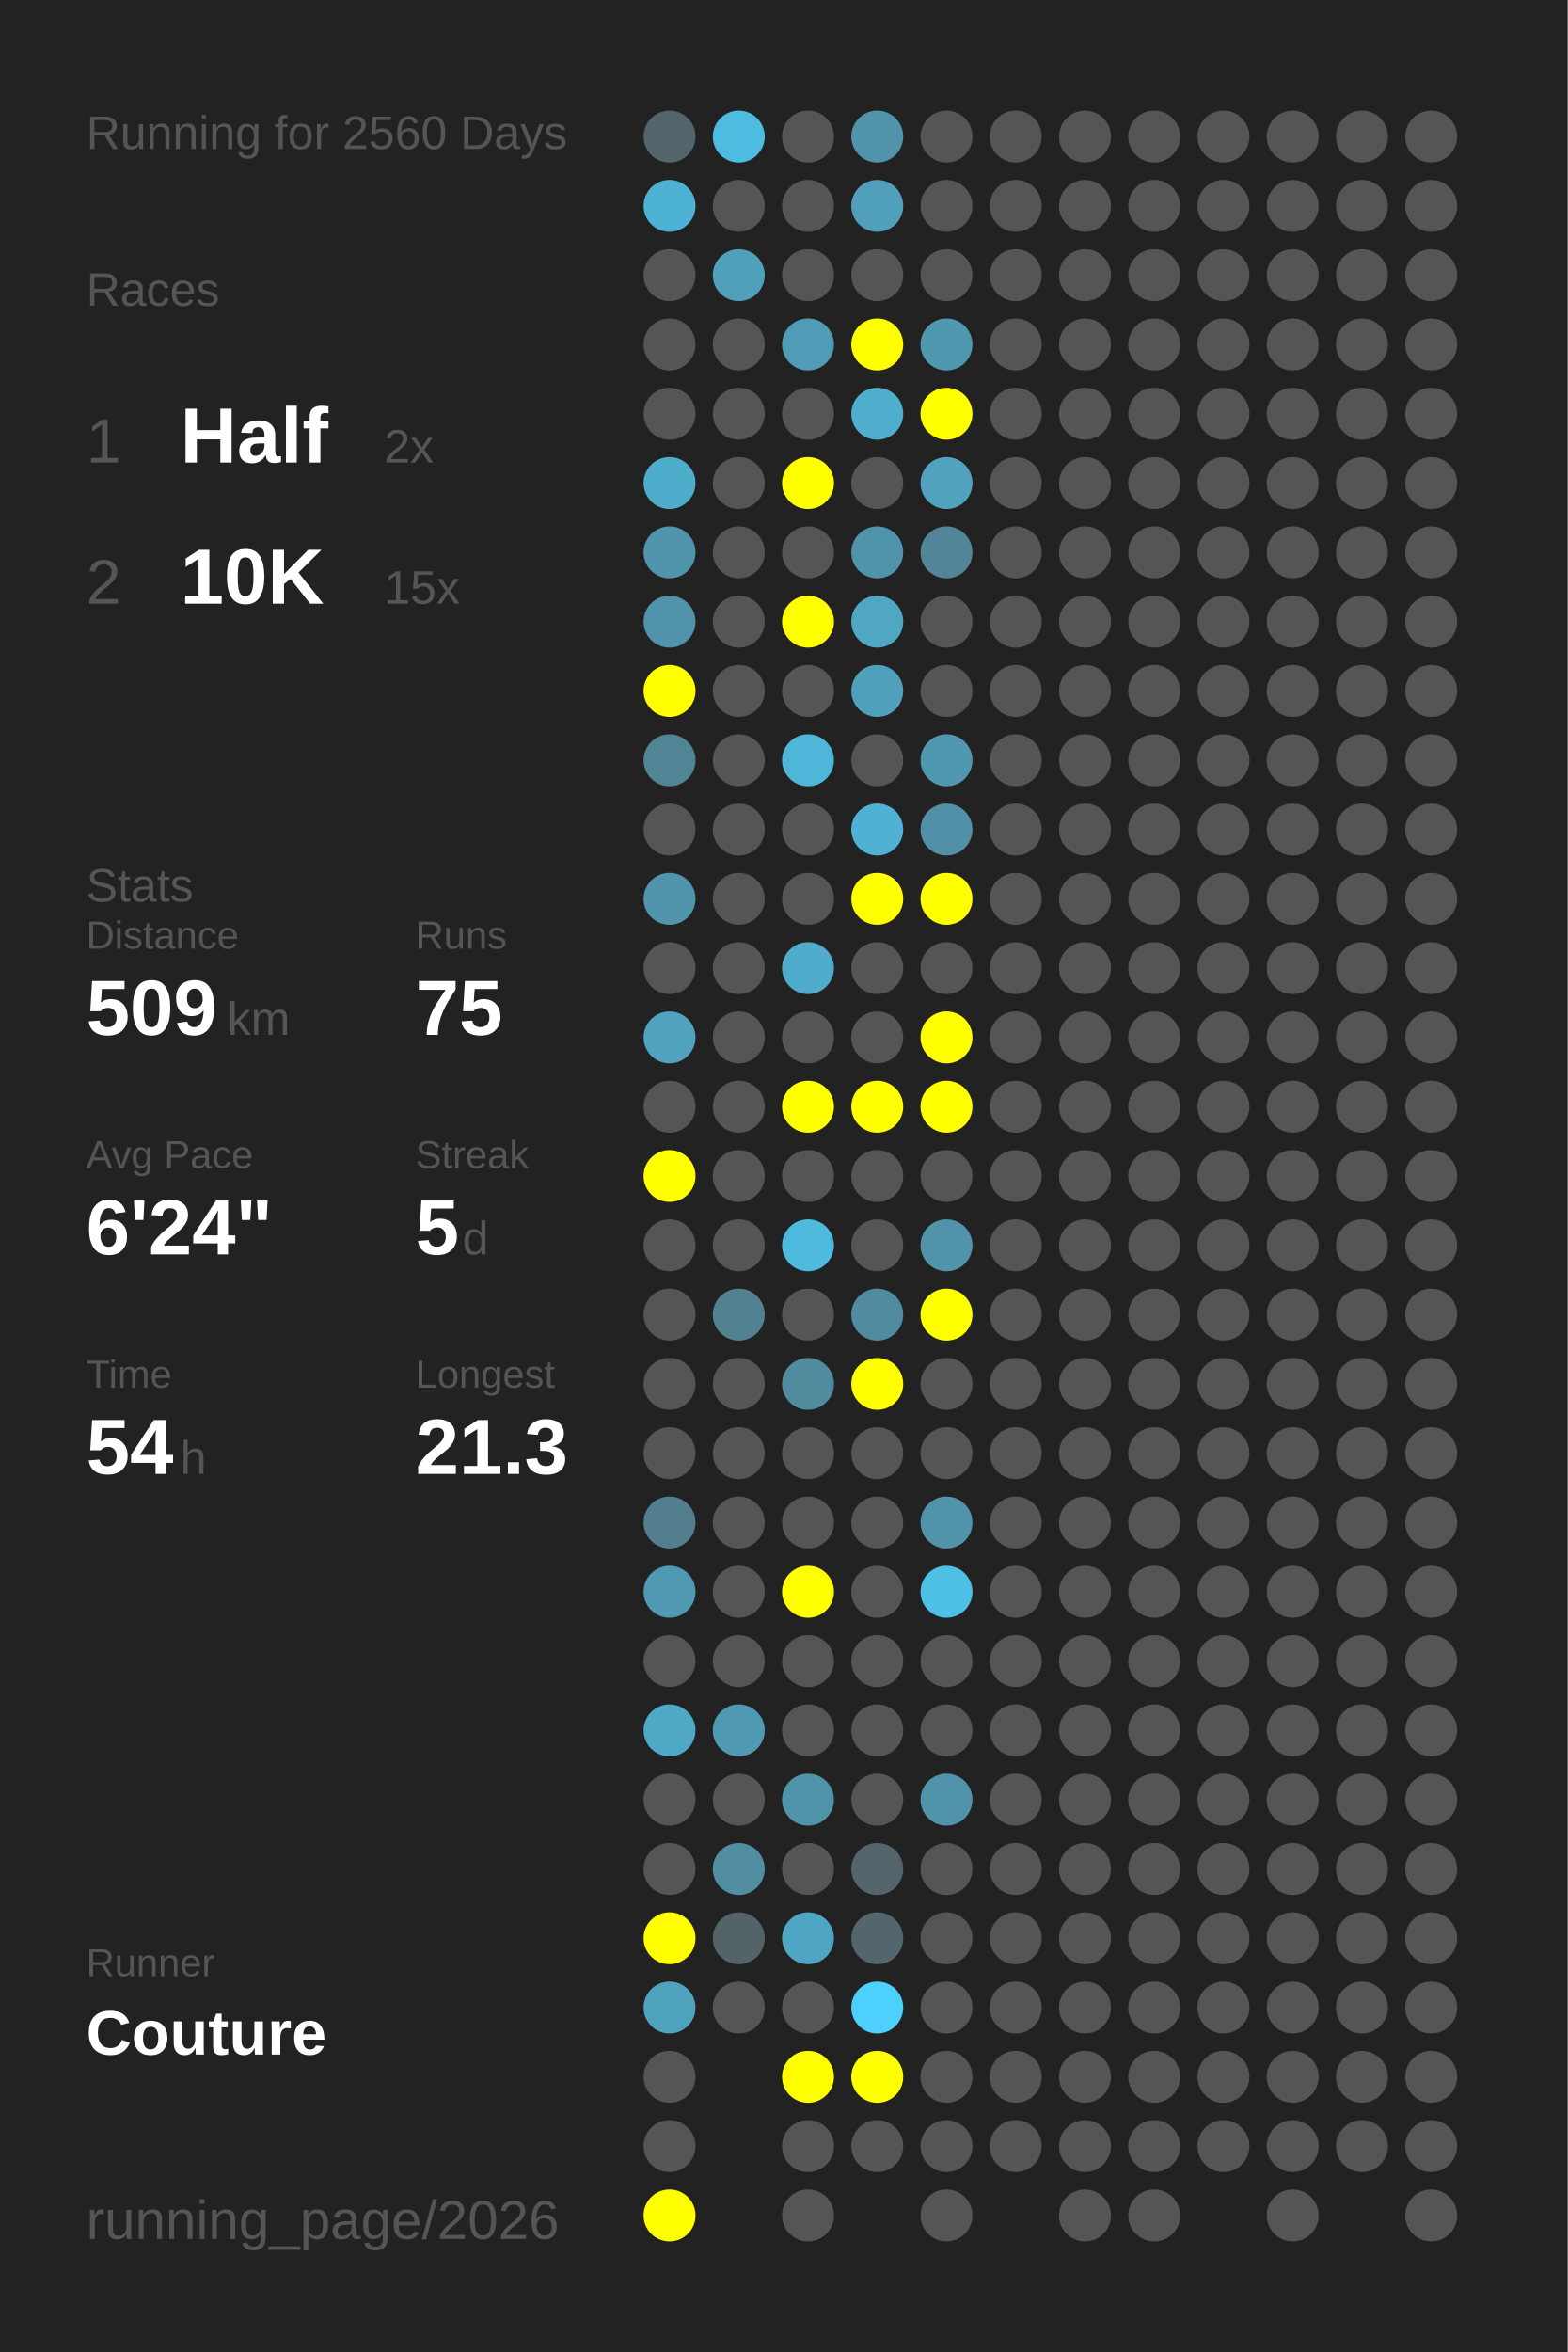
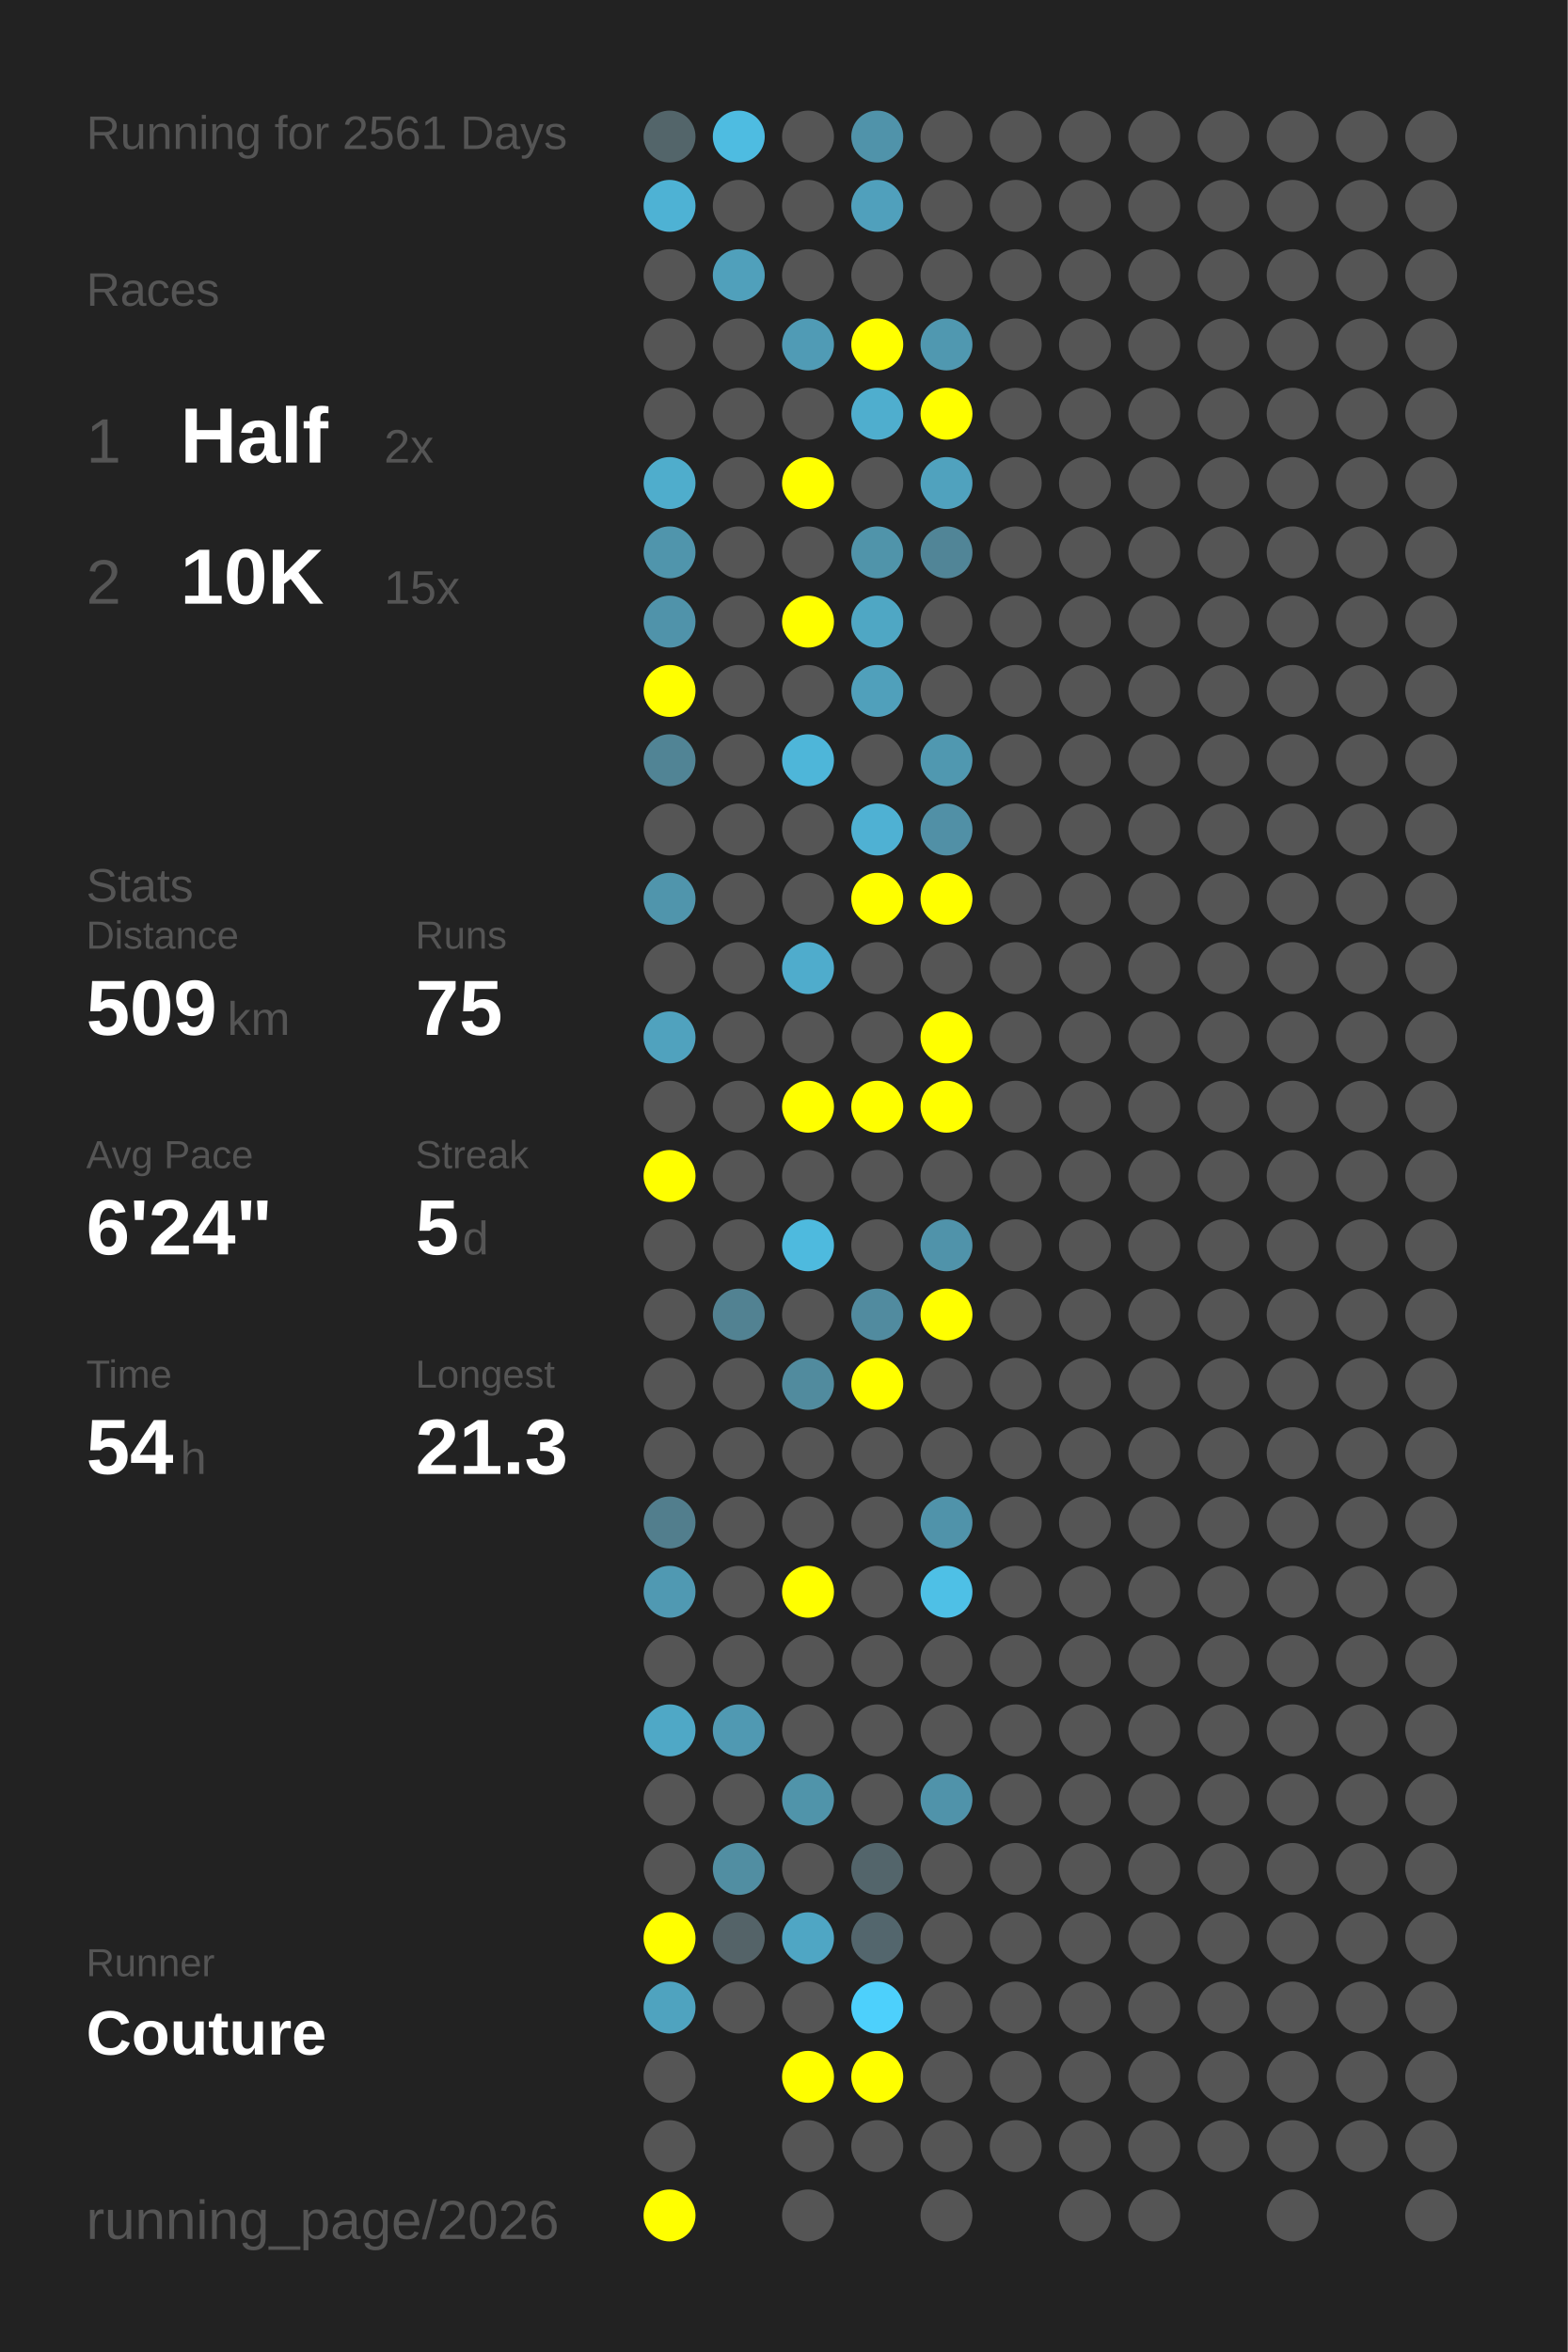
<svg xmlns="http://www.w3.org/2000/svg" baseProfile="full" height="300mm" version="1.1" viewBox="0,0,200,300" width="200mm">
  <defs />
  <rect fill="#222222" height="300" width="200" x="0" y="0" />
-   <text fill="#555555" style="font-size:6px; font-family:Arial;" x="11" y="19">Running for 2560 Days</text>
+   <text fill="#555555" style="font-size:6px; font-family:Arial;" x="11" y="19">Running for 2561 Days</text>
  <text fill="#555555" style="font-size:6px; font-family:Arial;" x="11" y="39">Races</text>
  <text fill="#555555" style="font-size:8px; font-family:Arial;" x="11" y="59">1</text>
  <text fill="#FFFFFF" style="font-size:10px; font-family:Arial; font-weight:bold;" x="23" y="59">Half</text>
  <text fill="#555555" style="font-size:6px; font-family:Arial;" x="49" y="59">2x</text>
  <text fill="#555555" style="font-size:8px; font-family:Arial;" x="11" y="77">2</text>
  <text fill="#FFFFFF" style="font-size:10px; font-family:Arial; font-weight:bold;" x="23" y="77">10K</text>
  <text fill="#555555" style="font-size:6px; font-family:Arial;" x="49" y="77">15x</text>
  <text fill="#555555" style="font-size:6px; font-family:Arial;" x="11" y="115">Stats</text>
  <text fill="#555555" style="font-size:5px; font-family:Arial;" x="11" y="121">Distance</text>
  <text fill="#FFFFFF" style="font-size:10px; font-family:Arial; font-weight:bold;" x="11" y="132">509</text>
  <text fill="#555555" style="font-size:6px; font-family:Arial;" x="29" y="132">km</text>
  <text fill="#555555" style="font-size:5px; font-family:Arial;" x="53" y="121">Runs</text>
  <text fill="#FFFFFF" style="font-size:10px; font-family:Arial; font-weight:bold;" x="53" y="132">75</text>
  <text fill="#555555" style="font-size:5px; font-family:Arial;" x="11" y="149">Avg Pace</text>
  <text fill="#FFFFFF" style="font-size:10px; font-family:Arial; font-weight:bold;" x="11" y="160">6'24"</text>
  <text fill="#555555" style="font-size:5px; font-family:Arial;" x="53" y="149">Streak</text>
  <text fill="#FFFFFF" style="font-size:10px; font-family:Arial; font-weight:bold;" x="53" y="160">5</text>
  <text fill="#555555" style="font-size:6px; font-family:Arial;" x="59" y="160">d</text>
  <text fill="#555555" style="font-size:5px; font-family:Arial;" x="11" y="177">Time</text>
  <text fill="#FFFFFF" style="font-size:10px; font-family:Arial; font-weight:bold;" x="11" y="188">54</text>
  <text fill="#555555" style="font-size:6px; font-family:Arial;" x="23" y="188">h</text>
  <text fill="#555555" style="font-size:5px; font-family:Arial;" x="53" y="177">Longest</text>
  <text fill="#FFFFFF" style="font-size:10px; font-family:Arial; font-weight:bold;" x="53" y="188">21.3</text>
  <text fill="#555555" style="font-size:5px; font-family:Arial;" x="11" y="252.065">Runner</text>
  <text fill="#FFFFFF" style="font-size:8px; font-family:Arial; font-weight:bold;" x="11" y="262.065">Couture</text>
  <text fill="#555555" style="font-size:7px; font-family:Arial;" x="11" y="285.581">running_page/2026</text>
  <circle cx="85.417" cy="17.419" fill="#53656a" r="3.312" />
  <circle cx="85.417" cy="26.258" fill="#4eb2d4" r="3.312" />
  <circle cx="85.417" cy="35.097" fill="#555555" r="3.312" />
  <circle cx="85.417" cy="43.935" fill="#555555" r="3.312" />
  <circle cx="85.417" cy="52.774" fill="#555555" r="3.312" />
  <circle cx="85.417" cy="61.613" fill="#4fadcc" r="3.312" />
  <circle cx="85.417" cy="70.452" fill="#5095ac" r="3.312" />
  <circle cx="85.417" cy="79.29" fill="#5093aa" r="3.312" />
  <circle cx="85.417" cy="88.129" fill="#FFFF00" r="3.312" />
  <circle cx="85.417" cy="96.968" fill="#518495" r="3.312" />
  <circle cx="85.417" cy="105.806" fill="#555555" r="3.312" />
  <circle cx="85.417" cy="114.645" fill="#5095ac" r="3.312" />
  <circle cx="85.417" cy="123.484" fill="#555555" r="3.312" />
  <circle cx="85.417" cy="132.323" fill="#50a2be" r="3.312" />
  <circle cx="85.417" cy="141.161" fill="#555555" r="3.312" />
  <circle cx="85.417" cy="150" fill="#FFFF00" r="3.312" />
  <circle cx="85.417" cy="158.839" fill="#555555" r="3.312" />
  <circle cx="85.417" cy="167.677" fill="#555555" r="3.312" />
  <circle cx="85.417" cy="176.516" fill="#555555" r="3.312" />
  <circle cx="85.417" cy="185.355" fill="#555555" r="3.312" />
  <circle cx="85.417" cy="194.194" fill="#527e8d" r="3.312" />
  <circle cx="85.417" cy="203.032" fill="#5099b2" r="3.312" />
  <circle cx="85.417" cy="211.871" fill="#555555" r="3.312" />
  <circle cx="85.417" cy="220.71" fill="#4fa8c6" r="3.312" />
  <circle cx="85.417" cy="229.548" fill="#555555" r="3.312" />
  <circle cx="85.417" cy="238.387" fill="#555555" r="3.312" />
  <circle cx="85.417" cy="247.226" fill="#FFFF00" r="3.312" />
  <circle cx="85.417" cy="256.065" fill="#4fa3bf" r="3.312" />
  <circle cx="85.417" cy="264.903" fill="#555555" r="3.312" />
  <circle cx="85.417" cy="273.742" fill="#555555" r="3.312" />
  <circle cx="85.417" cy="282.581" fill="#FFFF00" r="3.312" />
  <circle cx="94.25" cy="17.419" fill="#4ebce1" r="3.312" />
  <circle cx="94.25" cy="26.258" fill="#555555" r="3.312" />
  <circle cx="94.25" cy="35.097" fill="#50a0bb" r="3.312" />
  <circle cx="94.25" cy="43.935" fill="#555555" r="3.312" />
  <circle cx="94.25" cy="52.774" fill="#555555" r="3.312" />
  <circle cx="94.25" cy="61.613" fill="#555555" r="3.312" />
  <circle cx="94.25" cy="70.452" fill="#555555" r="3.312" />
  <circle cx="94.25" cy="79.29" fill="#555555" r="3.312" />
  <circle cx="94.25" cy="88.129" fill="#555555" r="3.312" />
  <circle cx="94.25" cy="96.968" fill="#555555" r="3.312" />
  <circle cx="94.25" cy="105.806" fill="#555555" r="3.312" />
  <circle cx="94.25" cy="114.645" fill="#555555" r="3.312" />
  <circle cx="94.25" cy="123.484" fill="#555555" r="3.312" />
  <circle cx="94.25" cy="132.323" fill="#555555" r="3.312" />
  <circle cx="94.25" cy="141.161" fill="#555555" r="3.312" />
  <circle cx="94.25" cy="150" fill="#555555" r="3.312" />
  <circle cx="94.25" cy="158.839" fill="#555555" r="3.312" />
  <circle cx="94.25" cy="167.677" fill="#528292" r="3.312" />
  <circle cx="94.25" cy="176.516" fill="#555555" r="3.312" />
  <circle cx="94.25" cy="185.355" fill="#555555" r="3.312" />
  <circle cx="94.25" cy="194.194" fill="#555555" r="3.312" />
  <circle cx="94.25" cy="203.032" fill="#555555" r="3.312" />
  <circle cx="94.25" cy="211.871" fill="#555555" r="3.312" />
  <circle cx="94.25" cy="220.71" fill="#5099b2" r="3.312" />
  <circle cx="94.25" cy="229.548" fill="#555555" r="3.312" />
  <circle cx="94.25" cy="238.387" fill="#518ea2" r="3.312" />
  <circle cx="94.25" cy="247.226" fill="#546368" r="3.312" />
  <circle cx="94.25" cy="256.065" fill="#555555" r="3.312" />
  <circle cx="103.083" cy="17.419" fill="#555555" r="3.312" />
  <circle cx="103.083" cy="26.258" fill="#555555" r="3.312" />
  <circle cx="103.083" cy="35.097" fill="#555555" r="3.312" />
  <circle cx="103.083" cy="43.935" fill="#509bb5" r="3.312" />
  <circle cx="103.083" cy="52.774" fill="#555555" r="3.312" />
  <circle cx="103.083" cy="61.613" fill="#FFFF00" r="3.312" />
  <circle cx="103.083" cy="70.452" fill="#555555" r="3.312" />
  <circle cx="103.083" cy="79.29" fill="#FFFF00" r="3.312" />
  <circle cx="103.083" cy="88.129" fill="#555555" r="3.312" />
  <circle cx="103.083" cy="96.968" fill="#4eb6d9" r="3.312" />
  <circle cx="103.083" cy="105.806" fill="#555555" r="3.312" />
  <circle cx="103.083" cy="114.645" fill="#555555" r="3.312" />
  <circle cx="103.083" cy="123.484" fill="#4faccc" r="3.312" />
  <circle cx="103.083" cy="132.323" fill="#555555" r="3.312" />
  <circle cx="103.083" cy="141.161" fill="#FFFF00" r="3.312" />
  <circle cx="103.083" cy="150" fill="#555555" r="3.312" />
  <circle cx="103.083" cy="158.839" fill="#4ebade" r="3.312" />
  <circle cx="103.083" cy="167.677" fill="#555555" r="3.312" />
  <circle cx="103.083" cy="176.516" fill="#518b9e" r="3.312" />
  <circle cx="103.083" cy="185.355" fill="#555555" r="3.312" />
  <circle cx="103.083" cy="194.194" fill="#555555" r="3.312" />
  <circle cx="103.083" cy="203.032" fill="#FFFF00" r="3.312" />
  <circle cx="103.083" cy="211.871" fill="#555555" r="3.312" />
  <circle cx="103.083" cy="220.71" fill="#555555" r="3.312" />
  <circle cx="103.083" cy="229.548" fill="#5094aa" r="3.312" />
  <circle cx="103.083" cy="238.387" fill="#555555" r="3.312" />
  <circle cx="103.083" cy="247.226" fill="#4fa6c4" r="3.312" />
  <circle cx="103.083" cy="256.065" fill="#555555" r="3.312" />
  <circle cx="103.083" cy="264.903" fill="#FFFF00" r="3.312" />
  <circle cx="103.083" cy="273.742" fill="#555555" r="3.312" />
  <circle cx="103.083" cy="282.581" fill="#555555" r="3.312" />
  <circle cx="111.917" cy="17.419" fill="#5093aa" r="3.312" />
  <circle cx="111.917" cy="26.258" fill="#50a0bc" r="3.312" />
  <circle cx="111.917" cy="35.097" fill="#555555" r="3.312" />
  <circle cx="111.917" cy="43.935" fill="#FFFF00" r="3.312" />
  <circle cx="111.917" cy="52.774" fill="#4faece" r="3.312" />
  <circle cx="111.917" cy="61.613" fill="#555555" r="3.312" />
  <circle cx="111.917" cy="70.452" fill="#5094aa" r="3.312" />
  <circle cx="111.917" cy="79.29" fill="#4fa7c4" r="3.312" />
  <circle cx="111.917" cy="88.129" fill="#50a0bb" r="3.312" />
  <circle cx="111.917" cy="96.968" fill="#555555" r="3.312" />
  <circle cx="111.917" cy="105.806" fill="#4fb1d3" r="3.312" />
  <circle cx="111.917" cy="114.645" fill="#FFFF00" r="3.312" />
  <circle cx="111.917" cy="123.484" fill="#555555" r="3.312" />
  <circle cx="111.917" cy="132.323" fill="#555555" r="3.312" />
  <circle cx="111.917" cy="141.161" fill="#FFFF00" r="3.312" />
  <circle cx="111.917" cy="150" fill="#555555" r="3.312" />
  <circle cx="111.917" cy="158.839" fill="#555555" r="3.312" />
  <circle cx="111.917" cy="167.677" fill="#518b9f" r="3.312" />
  <circle cx="111.917" cy="176.516" fill="#FFFF00" r="3.312" />
  <circle cx="111.917" cy="185.355" fill="#555555" r="3.312" />
  <circle cx="111.917" cy="194.194" fill="#555555" r="3.312" />
  <circle cx="111.917" cy="203.032" fill="#555555" r="3.312" />
  <circle cx="111.917" cy="211.871" fill="#555555" r="3.312" />
  <circle cx="111.917" cy="220.71" fill="#555555" r="3.312" />
  <circle cx="111.917" cy="229.548" fill="#555555" r="3.312" />
  <circle cx="111.917" cy="238.387" fill="#53656b" r="3.312" />
  <circle cx="111.917" cy="247.226" fill="#53666d" r="3.312" />
  <circle cx="111.917" cy="256.065" fill="#4dd0fc" r="3.312" />
  <circle cx="111.917" cy="264.903" fill="#FFFF00" r="3.312" />
  <circle cx="111.917" cy="273.742" fill="#555555" r="3.312" />
  <circle cx="120.75" cy="17.419" fill="#555555" r="3.312" />
  <circle cx="120.75" cy="26.258" fill="#555555" r="3.312" />
  <circle cx="120.75" cy="35.097" fill="#555555" r="3.312" />
  <circle cx="120.75" cy="43.935" fill="#5098b0" r="3.312" />
  <circle cx="120.75" cy="52.774" fill="#FFFF00" r="3.312" />
  <circle cx="120.75" cy="61.613" fill="#50a2be" r="3.312" />
  <circle cx="120.75" cy="70.452" fill="#518597" r="3.312" />
  <circle cx="120.75" cy="79.29" fill="#555555" r="3.312" />
  <circle cx="120.75" cy="88.129" fill="#555555" r="3.312" />
  <circle cx="120.75" cy="96.968" fill="#5098b0" r="3.312" />
  <circle cx="120.75" cy="105.806" fill="#5190a6" r="3.312" />
  <circle cx="120.75" cy="114.645" fill="#FFFF00" r="3.312" />
  <circle cx="120.75" cy="123.484" fill="#555555" r="3.312" />
  <circle cx="120.75" cy="132.323" fill="#FFFF00" r="3.312" />
  <circle cx="120.75" cy="141.161" fill="#FFFF00" r="3.312" />
  <circle cx="120.75" cy="150" fill="#555555" r="3.312" />
  <circle cx="120.75" cy="158.839" fill="#5093aa" r="3.312" />
  <circle cx="120.75" cy="167.677" fill="#FFFF00" r="3.312" />
  <circle cx="120.75" cy="176.516" fill="#555555" r="3.312" />
  <circle cx="120.75" cy="185.355" fill="#555555" r="3.312" />
  <circle cx="120.75" cy="194.194" fill="#5093aa" r="3.312" />
  <circle cx="120.75" cy="203.032" fill="#4ec0e6" r="3.312" />
  <circle cx="120.75" cy="211.871" fill="#555555" r="3.312" />
  <circle cx="120.75" cy="220.71" fill="#555555" r="3.312" />
  <circle cx="120.75" cy="229.548" fill="#5093aa" r="3.312" />
  <circle cx="120.75" cy="238.387" fill="#555555" r="3.312" />
  <circle cx="120.75" cy="247.226" fill="#555555" r="3.312" />
  <circle cx="120.75" cy="256.065" fill="#555555" r="3.312" />
  <circle cx="120.75" cy="264.903" fill="#555555" r="3.312" />
  <circle cx="120.75" cy="273.742" fill="#555555" r="3.312" />
  <circle cx="120.75" cy="282.581" fill="#555555" r="3.312" />
  <circle cx="129.583" cy="17.419" fill="#555555" r="3.312" />
  <circle cx="129.583" cy="26.258" fill="#555555" r="3.312" />
  <circle cx="129.583" cy="35.097" fill="#555555" r="3.312" />
  <circle cx="129.583" cy="43.935" fill="#555555" r="3.312" />
  <circle cx="129.583" cy="52.774" fill="#555555" r="3.312" />
  <circle cx="129.583" cy="61.613" fill="#555555" r="3.312" />
  <circle cx="129.583" cy="70.452" fill="#555555" r="3.312" />
  <circle cx="129.583" cy="79.29" fill="#555555" r="3.312" />
  <circle cx="129.583" cy="88.129" fill="#555555" r="3.312" />
  <circle cx="129.583" cy="96.968" fill="#555555" r="3.312" />
  <circle cx="129.583" cy="105.806" fill="#555555" r="3.312" />
  <circle cx="129.583" cy="114.645" fill="#555555" r="3.312" />
  <circle cx="129.583" cy="123.484" fill="#555555" r="3.312" />
  <circle cx="129.583" cy="132.323" fill="#555555" r="3.312" />
  <circle cx="129.583" cy="141.161" fill="#555555" r="3.312" />
  <circle cx="129.583" cy="150" fill="#555555" r="3.312" />
  <circle cx="129.583" cy="158.839" fill="#555555" r="3.312" />
  <circle cx="129.583" cy="167.677" fill="#555555" r="3.312" />
  <circle cx="129.583" cy="176.516" fill="#555555" r="3.312" />
  <circle cx="129.583" cy="185.355" fill="#555555" r="3.312" />
  <circle cx="129.583" cy="194.194" fill="#555555" r="3.312" />
  <circle cx="129.583" cy="203.032" fill="#555555" r="3.312" />
  <circle cx="129.583" cy="211.871" fill="#555555" r="3.312" />
  <circle cx="129.583" cy="220.71" fill="#555555" r="3.312" />
  <circle cx="129.583" cy="229.548" fill="#555555" r="3.312" />
  <circle cx="129.583" cy="238.387" fill="#555555" r="3.312" />
  <circle cx="129.583" cy="247.226" fill="#555555" r="3.312" />
  <circle cx="129.583" cy="256.065" fill="#555555" r="3.312" />
  <circle cx="129.583" cy="264.903" fill="#555555" r="3.312" />
  <circle cx="129.583" cy="273.742" fill="#555555" r="3.312" />
  <circle cx="138.417" cy="17.419" fill="#555555" r="3.312" />
  <circle cx="138.417" cy="26.258" fill="#555555" r="3.312" />
  <circle cx="138.417" cy="35.097" fill="#555555" r="3.312" />
  <circle cx="138.417" cy="43.935" fill="#555555" r="3.312" />
  <circle cx="138.417" cy="52.774" fill="#555555" r="3.312" />
  <circle cx="138.417" cy="61.613" fill="#555555" r="3.312" />
  <circle cx="138.417" cy="70.452" fill="#555555" r="3.312" />
  <circle cx="138.417" cy="79.29" fill="#555555" r="3.312" />
  <circle cx="138.417" cy="88.129" fill="#555555" r="3.312" />
  <circle cx="138.417" cy="96.968" fill="#555555" r="3.312" />
  <circle cx="138.417" cy="105.806" fill="#555555" r="3.312" />
  <circle cx="138.417" cy="114.645" fill="#555555" r="3.312" />
  <circle cx="138.417" cy="123.484" fill="#555555" r="3.312" />
  <circle cx="138.417" cy="132.323" fill="#555555" r="3.312" />
  <circle cx="138.417" cy="141.161" fill="#555555" r="3.312" />
  <circle cx="138.417" cy="150" fill="#555555" r="3.312" />
  <circle cx="138.417" cy="158.839" fill="#555555" r="3.312" />
  <circle cx="138.417" cy="167.677" fill="#555555" r="3.312" />
  <circle cx="138.417" cy="176.516" fill="#555555" r="3.312" />
  <circle cx="138.417" cy="185.355" fill="#555555" r="3.312" />
  <circle cx="138.417" cy="194.194" fill="#555555" r="3.312" />
  <circle cx="138.417" cy="203.032" fill="#555555" r="3.312" />
  <circle cx="138.417" cy="211.871" fill="#555555" r="3.312" />
  <circle cx="138.417" cy="220.71" fill="#555555" r="3.312" />
  <circle cx="138.417" cy="229.548" fill="#555555" r="3.312" />
  <circle cx="138.417" cy="238.387" fill="#555555" r="3.312" />
  <circle cx="138.417" cy="247.226" fill="#555555" r="3.312" />
  <circle cx="138.417" cy="256.065" fill="#555555" r="3.312" />
  <circle cx="138.417" cy="264.903" fill="#555555" r="3.312" />
  <circle cx="138.417" cy="273.742" fill="#555555" r="3.312" />
  <circle cx="138.417" cy="282.581" fill="#555555" r="3.312" />
  <circle cx="147.25" cy="17.419" fill="#555555" r="3.312" />
  <circle cx="147.25" cy="26.258" fill="#555555" r="3.312" />
  <circle cx="147.25" cy="35.097" fill="#555555" r="3.312" />
  <circle cx="147.25" cy="43.935" fill="#555555" r="3.312" />
  <circle cx="147.25" cy="52.774" fill="#555555" r="3.312" />
  <circle cx="147.25" cy="61.613" fill="#555555" r="3.312" />
  <circle cx="147.25" cy="70.452" fill="#555555" r="3.312" />
  <circle cx="147.25" cy="79.29" fill="#555555" r="3.312" />
  <circle cx="147.25" cy="88.129" fill="#555555" r="3.312" />
  <circle cx="147.25" cy="96.968" fill="#555555" r="3.312" />
  <circle cx="147.25" cy="105.806" fill="#555555" r="3.312" />
  <circle cx="147.25" cy="114.645" fill="#555555" r="3.312" />
  <circle cx="147.25" cy="123.484" fill="#555555" r="3.312" />
  <circle cx="147.25" cy="132.323" fill="#555555" r="3.312" />
  <circle cx="147.25" cy="141.161" fill="#555555" r="3.312" />
  <circle cx="147.25" cy="150" fill="#555555" r="3.312" />
  <circle cx="147.25" cy="158.839" fill="#555555" r="3.312" />
  <circle cx="147.25" cy="167.677" fill="#555555" r="3.312" />
  <circle cx="147.25" cy="176.516" fill="#555555" r="3.312" />
  <circle cx="147.25" cy="185.355" fill="#555555" r="3.312" />
  <circle cx="147.25" cy="194.194" fill="#555555" r="3.312" />
  <circle cx="147.25" cy="203.032" fill="#555555" r="3.312" />
  <circle cx="147.25" cy="211.871" fill="#555555" r="3.312" />
  <circle cx="147.25" cy="220.71" fill="#555555" r="3.312" />
  <circle cx="147.25" cy="229.548" fill="#555555" r="3.312" />
  <circle cx="147.25" cy="238.387" fill="#555555" r="3.312" />
  <circle cx="147.25" cy="247.226" fill="#555555" r="3.312" />
  <circle cx="147.25" cy="256.065" fill="#555555" r="3.312" />
  <circle cx="147.25" cy="264.903" fill="#555555" r="3.312" />
  <circle cx="147.25" cy="273.742" fill="#555555" r="3.312" />
  <circle cx="147.25" cy="282.581" fill="#555555" r="3.312" />
  <circle cx="156.083" cy="17.419" fill="#555555" r="3.312" />
  <circle cx="156.083" cy="26.258" fill="#555555" r="3.312" />
  <circle cx="156.083" cy="35.097" fill="#555555" r="3.312" />
  <circle cx="156.083" cy="43.935" fill="#555555" r="3.312" />
  <circle cx="156.083" cy="52.774" fill="#555555" r="3.312" />
  <circle cx="156.083" cy="61.613" fill="#555555" r="3.312" />
  <circle cx="156.083" cy="70.452" fill="#555555" r="3.312" />
  <circle cx="156.083" cy="79.29" fill="#555555" r="3.312" />
  <circle cx="156.083" cy="88.129" fill="#555555" r="3.312" />
  <circle cx="156.083" cy="96.968" fill="#555555" r="3.312" />
  <circle cx="156.083" cy="105.806" fill="#555555" r="3.312" />
  <circle cx="156.083" cy="114.645" fill="#555555" r="3.312" />
  <circle cx="156.083" cy="123.484" fill="#555555" r="3.312" />
  <circle cx="156.083" cy="132.323" fill="#555555" r="3.312" />
  <circle cx="156.083" cy="141.161" fill="#555555" r="3.312" />
  <circle cx="156.083" cy="150" fill="#555555" r="3.312" />
  <circle cx="156.083" cy="158.839" fill="#555555" r="3.312" />
  <circle cx="156.083" cy="167.677" fill="#555555" r="3.312" />
  <circle cx="156.083" cy="176.516" fill="#555555" r="3.312" />
  <circle cx="156.083" cy="185.355" fill="#555555" r="3.312" />
  <circle cx="156.083" cy="194.194" fill="#555555" r="3.312" />
  <circle cx="156.083" cy="203.032" fill="#555555" r="3.312" />
  <circle cx="156.083" cy="211.871" fill="#555555" r="3.312" />
  <circle cx="156.083" cy="220.71" fill="#555555" r="3.312" />
  <circle cx="156.083" cy="229.548" fill="#555555" r="3.312" />
  <circle cx="156.083" cy="238.387" fill="#555555" r="3.312" />
  <circle cx="156.083" cy="247.226" fill="#555555" r="3.312" />
  <circle cx="156.083" cy="256.065" fill="#555555" r="3.312" />
  <circle cx="156.083" cy="264.903" fill="#555555" r="3.312" />
  <circle cx="156.083" cy="273.742" fill="#555555" r="3.312" />
  <circle cx="164.917" cy="17.419" fill="#555555" r="3.312" />
  <circle cx="164.917" cy="26.258" fill="#555555" r="3.312" />
  <circle cx="164.917" cy="35.097" fill="#555555" r="3.312" />
  <circle cx="164.917" cy="43.935" fill="#555555" r="3.312" />
  <circle cx="164.917" cy="52.774" fill="#555555" r="3.312" />
  <circle cx="164.917" cy="61.613" fill="#555555" r="3.312" />
  <circle cx="164.917" cy="70.452" fill="#555555" r="3.312" />
  <circle cx="164.917" cy="79.29" fill="#555555" r="3.312" />
  <circle cx="164.917" cy="88.129" fill="#555555" r="3.312" />
  <circle cx="164.917" cy="96.968" fill="#555555" r="3.312" />
  <circle cx="164.917" cy="105.806" fill="#555555" r="3.312" />
  <circle cx="164.917" cy="114.645" fill="#555555" r="3.312" />
  <circle cx="164.917" cy="123.484" fill="#555555" r="3.312" />
  <circle cx="164.917" cy="132.323" fill="#555555" r="3.312" />
  <circle cx="164.917" cy="141.161" fill="#555555" r="3.312" />
  <circle cx="164.917" cy="150" fill="#555555" r="3.312" />
  <circle cx="164.917" cy="158.839" fill="#555555" r="3.312" />
  <circle cx="164.917" cy="167.677" fill="#555555" r="3.312" />
  <circle cx="164.917" cy="176.516" fill="#555555" r="3.312" />
  <circle cx="164.917" cy="185.355" fill="#555555" r="3.312" />
  <circle cx="164.917" cy="194.194" fill="#555555" r="3.312" />
  <circle cx="164.917" cy="203.032" fill="#555555" r="3.312" />
  <circle cx="164.917" cy="211.871" fill="#555555" r="3.312" />
  <circle cx="164.917" cy="220.71" fill="#555555" r="3.312" />
  <circle cx="164.917" cy="229.548" fill="#555555" r="3.312" />
  <circle cx="164.917" cy="238.387" fill="#555555" r="3.312" />
  <circle cx="164.917" cy="247.226" fill="#555555" r="3.312" />
  <circle cx="164.917" cy="256.065" fill="#555555" r="3.312" />
  <circle cx="164.917" cy="264.903" fill="#555555" r="3.312" />
  <circle cx="164.917" cy="273.742" fill="#555555" r="3.312" />
  <circle cx="164.917" cy="282.581" fill="#555555" r="3.312" />
  <circle cx="173.75" cy="17.419" fill="#555555" r="3.312" />
  <circle cx="173.75" cy="26.258" fill="#555555" r="3.312" />
  <circle cx="173.75" cy="35.097" fill="#555555" r="3.312" />
  <circle cx="173.75" cy="43.935" fill="#555555" r="3.312" />
  <circle cx="173.75" cy="52.774" fill="#555555" r="3.312" />
  <circle cx="173.75" cy="61.613" fill="#555555" r="3.312" />
  <circle cx="173.75" cy="70.452" fill="#555555" r="3.312" />
  <circle cx="173.75" cy="79.29" fill="#555555" r="3.312" />
  <circle cx="173.75" cy="88.129" fill="#555555" r="3.312" />
  <circle cx="173.75" cy="96.968" fill="#555555" r="3.312" />
  <circle cx="173.75" cy="105.806" fill="#555555" r="3.312" />
  <circle cx="173.75" cy="114.645" fill="#555555" r="3.312" />
  <circle cx="173.75" cy="123.484" fill="#555555" r="3.312" />
  <circle cx="173.75" cy="132.323" fill="#555555" r="3.312" />
  <circle cx="173.75" cy="141.161" fill="#555555" r="3.312" />
  <circle cx="173.75" cy="150" fill="#555555" r="3.312" />
  <circle cx="173.75" cy="158.839" fill="#555555" r="3.312" />
  <circle cx="173.75" cy="167.677" fill="#555555" r="3.312" />
  <circle cx="173.75" cy="176.516" fill="#555555" r="3.312" />
  <circle cx="173.75" cy="185.355" fill="#555555" r="3.312" />
  <circle cx="173.75" cy="194.194" fill="#555555" r="3.312" />
  <circle cx="173.75" cy="203.032" fill="#555555" r="3.312" />
  <circle cx="173.75" cy="211.871" fill="#555555" r="3.312" />
  <circle cx="173.75" cy="220.71" fill="#555555" r="3.312" />
  <circle cx="173.75" cy="229.548" fill="#555555" r="3.312" />
  <circle cx="173.75" cy="238.387" fill="#555555" r="3.312" />
  <circle cx="173.75" cy="247.226" fill="#555555" r="3.312" />
  <circle cx="173.75" cy="256.065" fill="#555555" r="3.312" />
  <circle cx="173.75" cy="264.903" fill="#555555" r="3.312" />
  <circle cx="173.75" cy="273.742" fill="#555555" r="3.312" />
  <circle cx="182.583" cy="17.419" fill="#555555" r="3.312" />
  <circle cx="182.583" cy="26.258" fill="#555555" r="3.312" />
  <circle cx="182.583" cy="35.097" fill="#555555" r="3.312" />
  <circle cx="182.583" cy="43.935" fill="#555555" r="3.312" />
  <circle cx="182.583" cy="52.774" fill="#555555" r="3.312" />
  <circle cx="182.583" cy="61.613" fill="#555555" r="3.312" />
  <circle cx="182.583" cy="70.452" fill="#555555" r="3.312" />
  <circle cx="182.583" cy="79.29" fill="#555555" r="3.312" />
  <circle cx="182.583" cy="88.129" fill="#555555" r="3.312" />
  <circle cx="182.583" cy="96.968" fill="#555555" r="3.312" />
  <circle cx="182.583" cy="105.806" fill="#555555" r="3.312" />
  <circle cx="182.583" cy="114.645" fill="#555555" r="3.312" />
  <circle cx="182.583" cy="123.484" fill="#555555" r="3.312" />
  <circle cx="182.583" cy="132.323" fill="#555555" r="3.312" />
  <circle cx="182.583" cy="141.161" fill="#555555" r="3.312" />
  <circle cx="182.583" cy="150" fill="#555555" r="3.312" />
  <circle cx="182.583" cy="158.839" fill="#555555" r="3.312" />
  <circle cx="182.583" cy="167.677" fill="#555555" r="3.312" />
  <circle cx="182.583" cy="176.516" fill="#555555" r="3.312" />
  <circle cx="182.583" cy="185.355" fill="#555555" r="3.312" />
  <circle cx="182.583" cy="194.194" fill="#555555" r="3.312" />
  <circle cx="182.583" cy="203.032" fill="#555555" r="3.312" />
  <circle cx="182.583" cy="211.871" fill="#555555" r="3.312" />
  <circle cx="182.583" cy="220.71" fill="#555555" r="3.312" />
  <circle cx="182.583" cy="229.548" fill="#555555" r="3.312" />
  <circle cx="182.583" cy="238.387" fill="#555555" r="3.312" />
  <circle cx="182.583" cy="247.226" fill="#555555" r="3.312" />
  <circle cx="182.583" cy="256.065" fill="#555555" r="3.312" />
  <circle cx="182.583" cy="264.903" fill="#555555" r="3.312" />
  <circle cx="182.583" cy="273.742" fill="#555555" r="3.312" />
  <circle cx="182.583" cy="282.581" fill="#555555" r="3.312" />
</svg>
